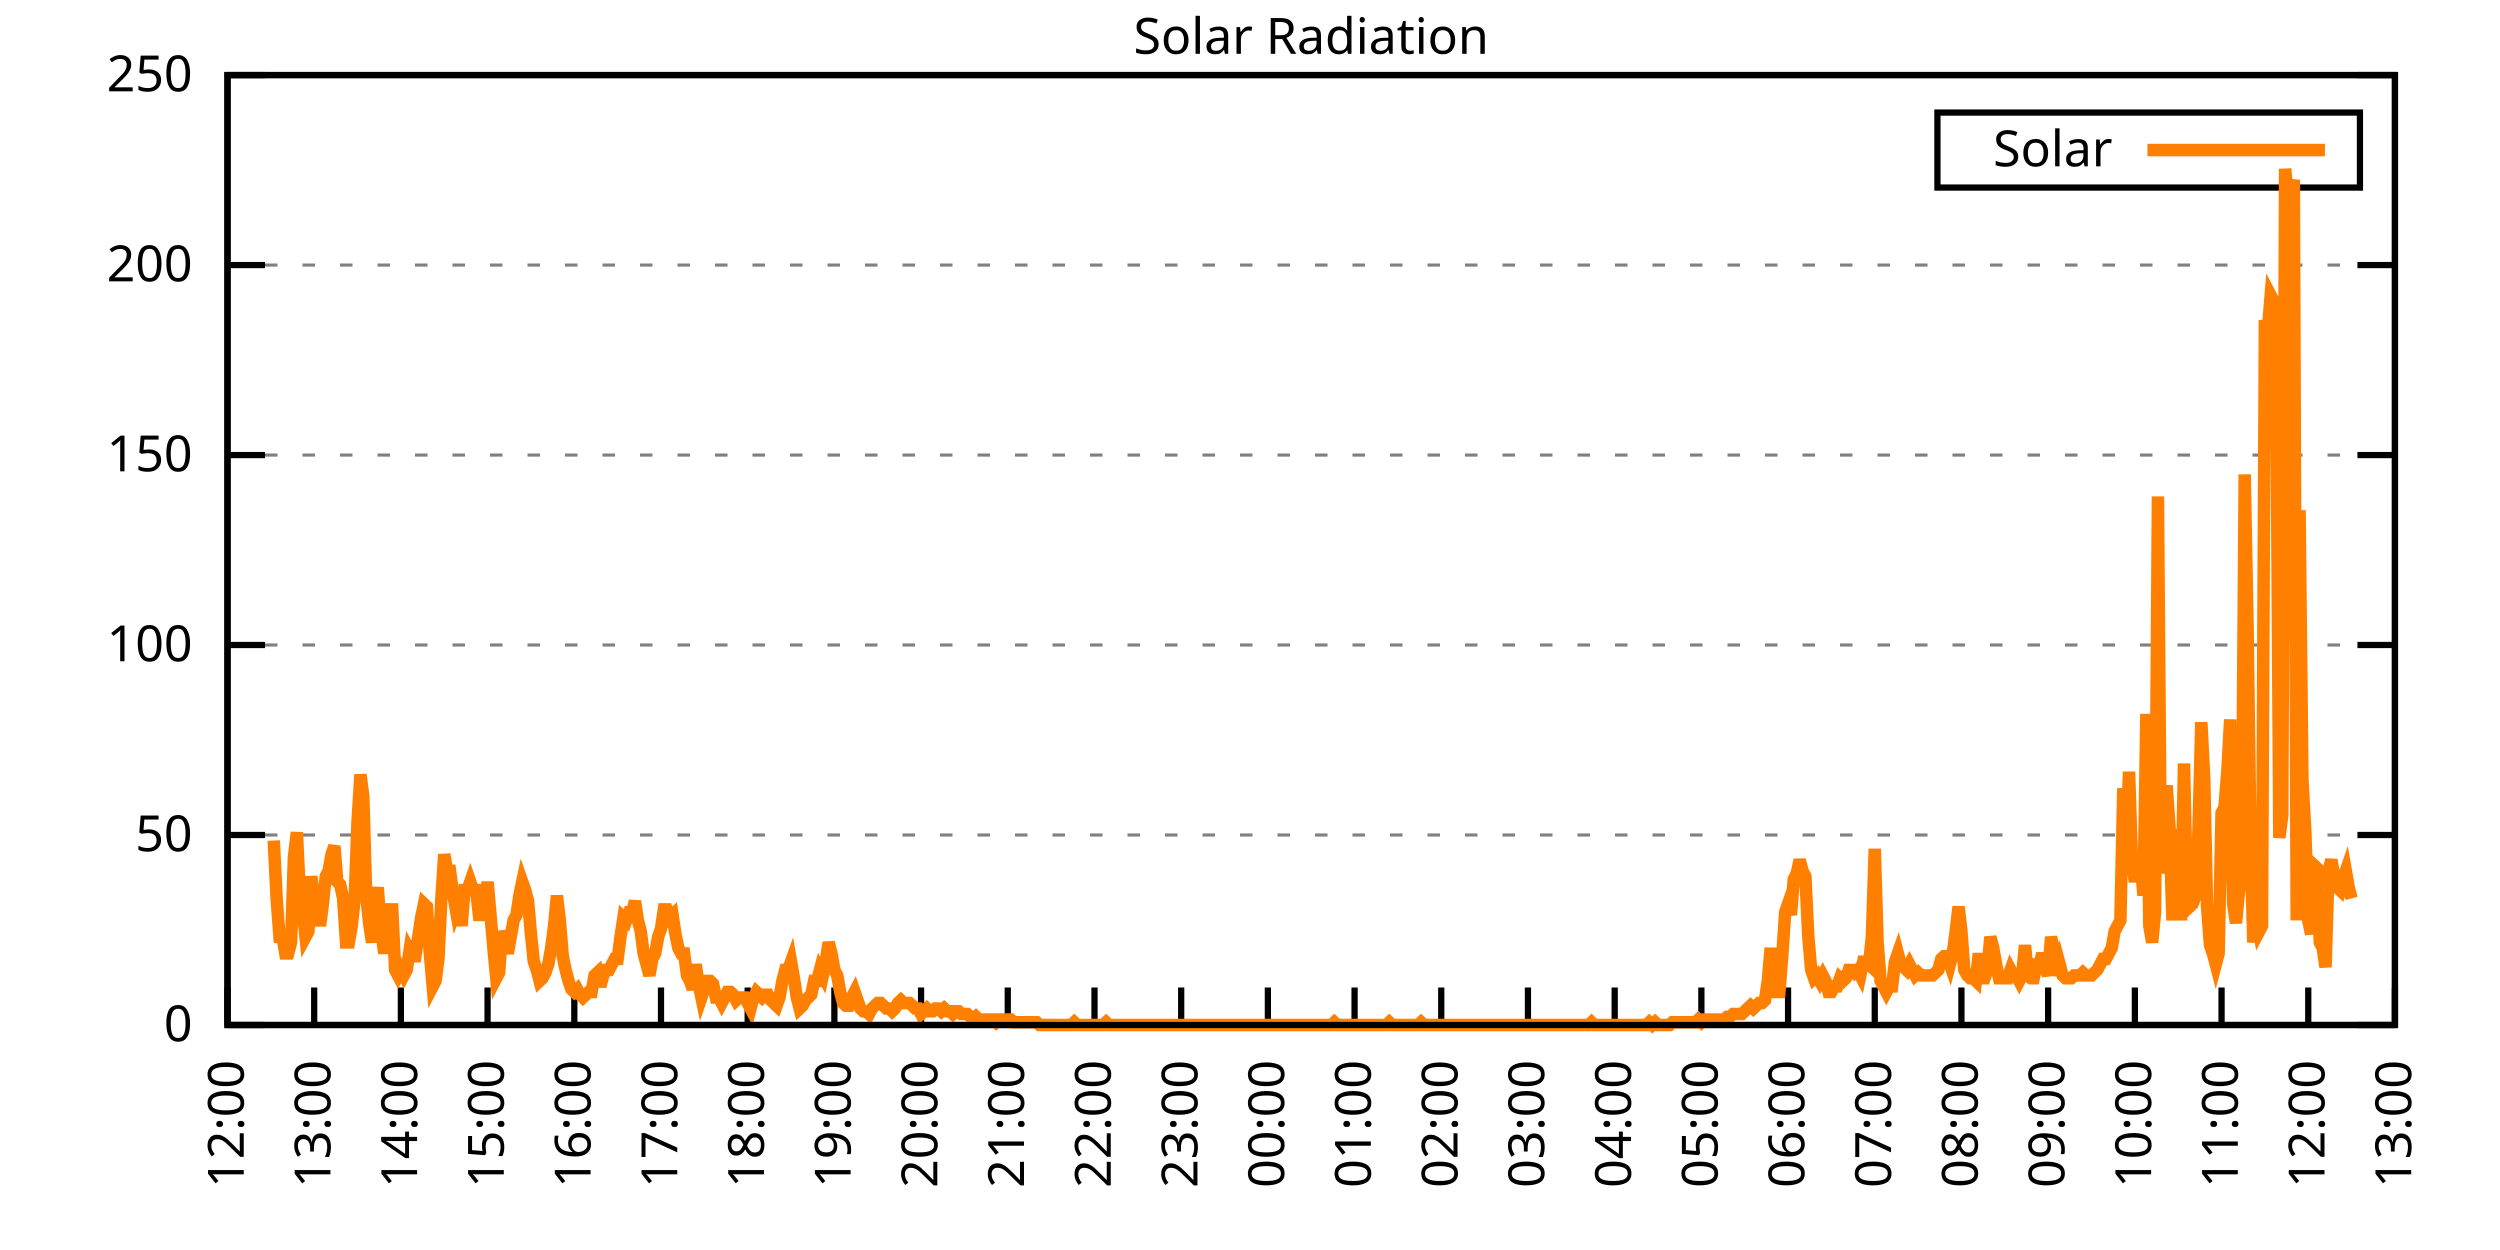
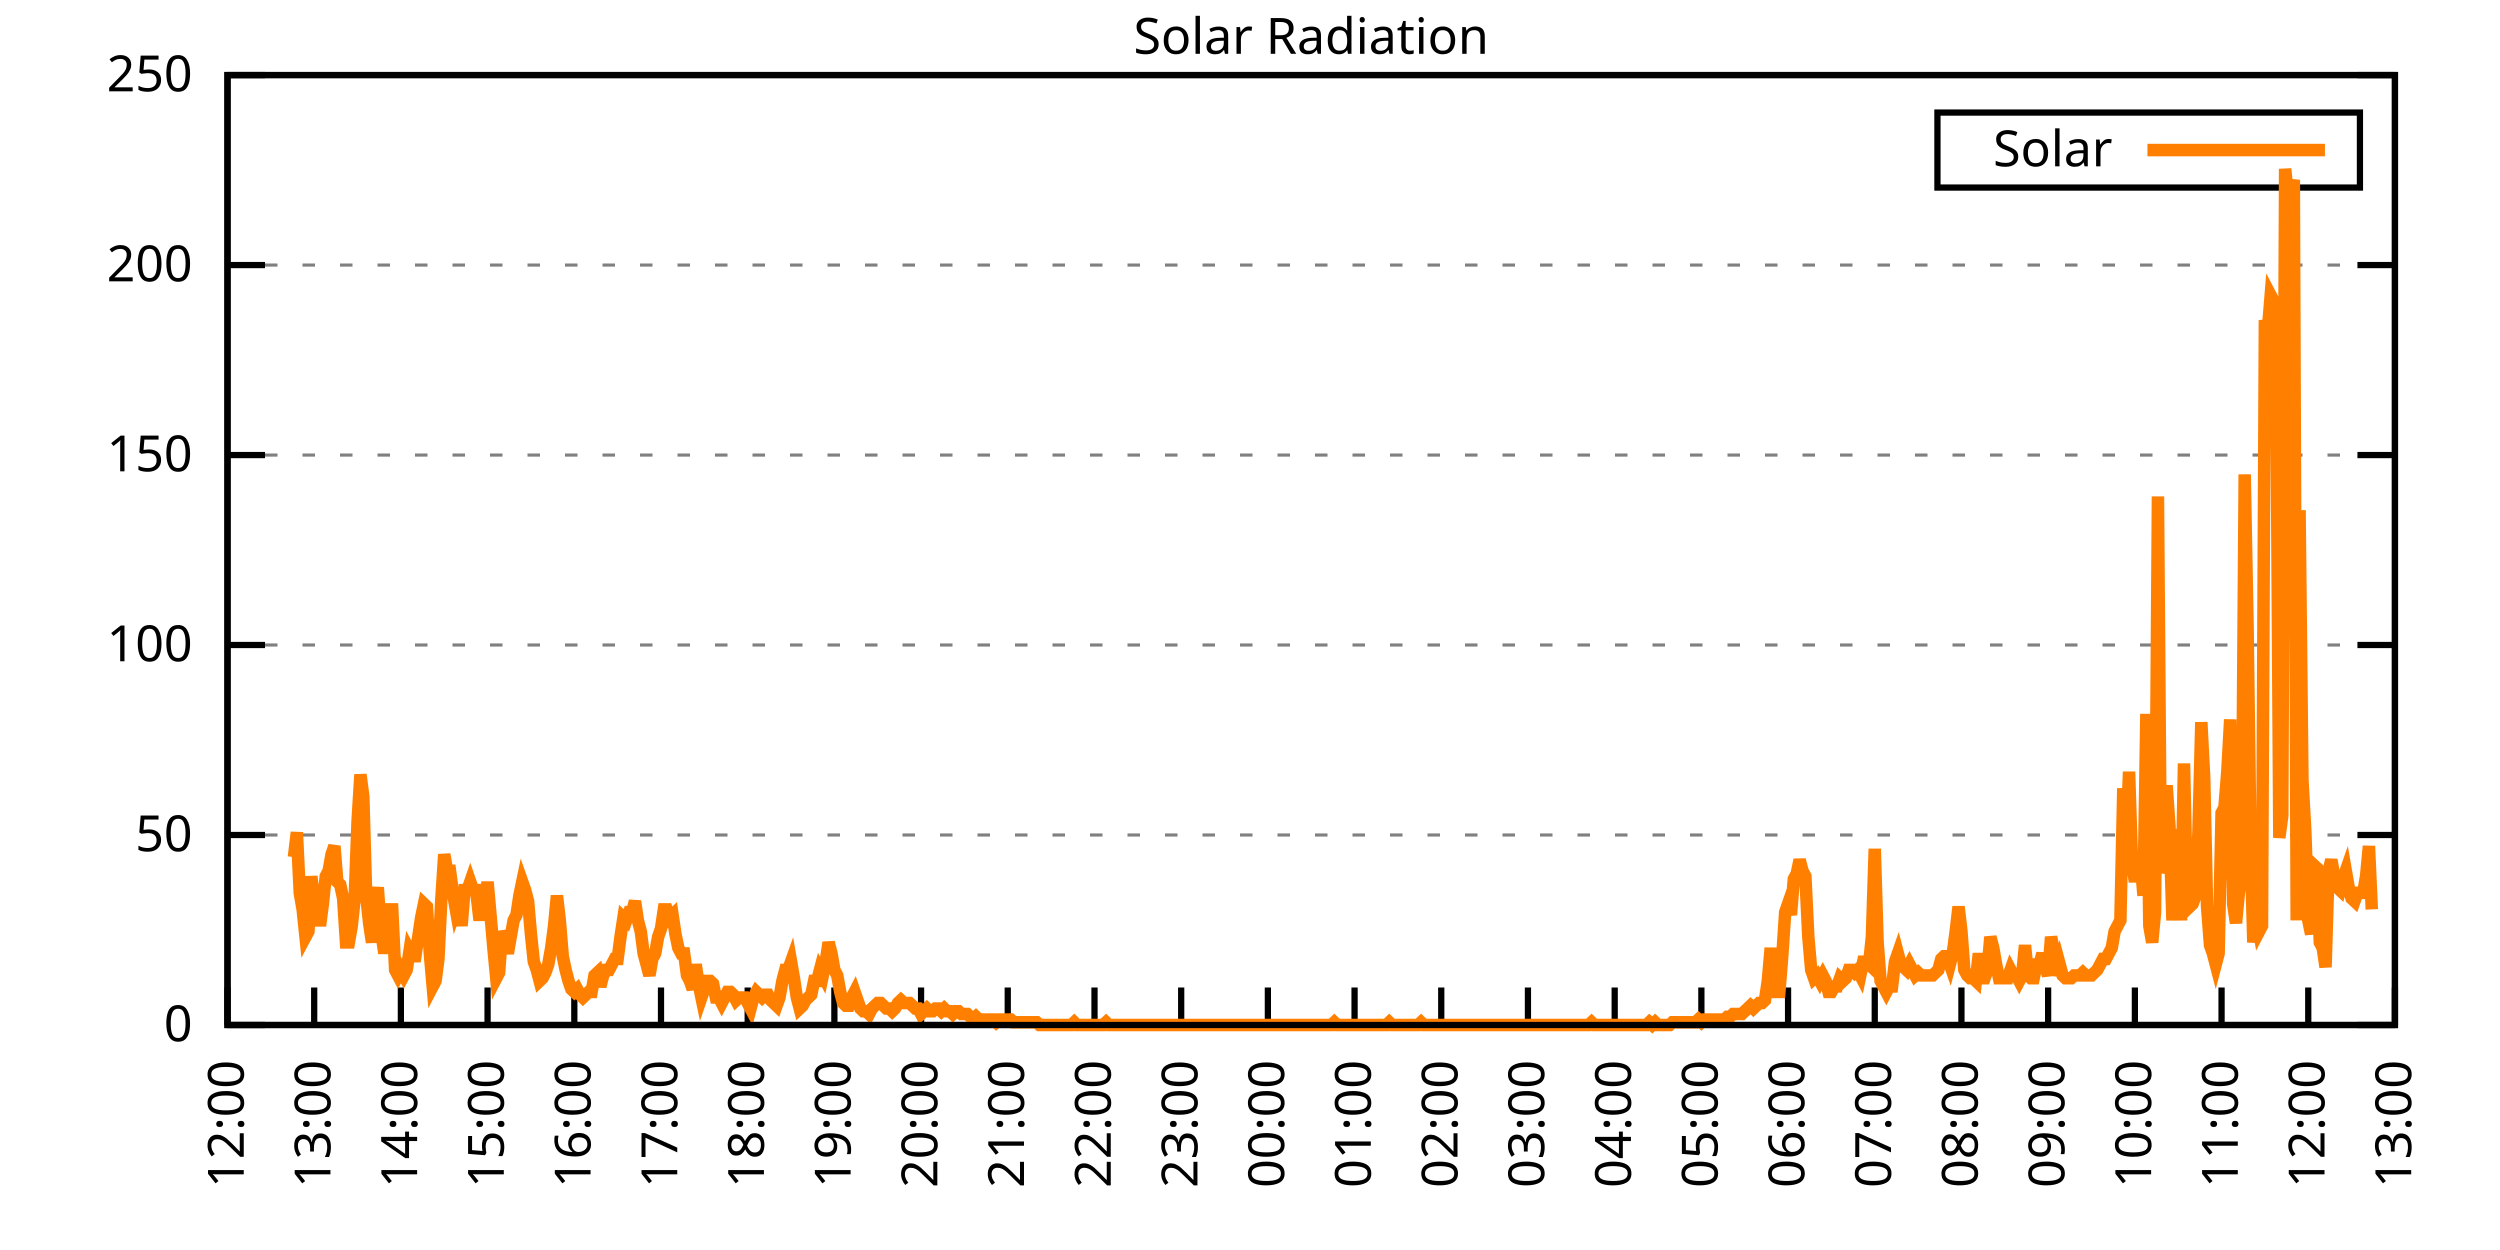
<svg xmlns="http://www.w3.org/2000/svg" xmlns:xlink="http://www.w3.org/1999/xlink" width="400" height="200" viewBox="0 0 400 200">
  <g id="gnuplot_canvas">
    <rect x="0" y="0" width="400" height="200" fill="none" />
    <defs>
      <circle id="gpDot" r="0.5" stroke-width="0.5" stroke="currentColor" />
      <path id="gpPt0" stroke-width="0.333" stroke="currentColor" d="M-1,0 h2 M0,-1 v2" />
      <path id="gpPt1" stroke-width="0.333" stroke="currentColor" d="M-1,-1 L1,1 M1,-1 L-1,1" />
      <path id="gpPt2" stroke-width="0.333" stroke="currentColor" d="M-1,0 L1,0 M0,-1 L0,1 M-1,-1 L1,1 M-1,1 L1,-1" />
      <rect id="gpPt3" stroke-width="0.333" stroke="currentColor" x="-1" y="-1" width="2" height="2" />
      <rect id="gpPt4" stroke-width="0.333" stroke="currentColor" fill="currentColor" x="-1" y="-1" width="2" height="2" />
      <circle id="gpPt5" stroke-width="0.333" stroke="currentColor" cx="0" cy="0" r="1" />
      <use xlink:href="#gpPt5" id="gpPt6" fill="currentColor" stroke="none" />
      <path id="gpPt7" stroke-width="0.333" stroke="currentColor" d="M0,-1.33 L-1.33,0.67 L1.33,0.67 z" />
      <use xlink:href="#gpPt7" id="gpPt8" fill="currentColor" stroke="none" />
      <use xlink:href="#gpPt7" id="gpPt9" stroke="currentColor" transform="rotate(180)" />
      <use xlink:href="#gpPt9" id="gpPt10" fill="currentColor" stroke="none" />
      <use xlink:href="#gpPt3" id="gpPt11" stroke="currentColor" transform="rotate(45)" />
      <use xlink:href="#gpPt11" id="gpPt12" fill="currentColor" stroke="none" />
      <path id="gpPt13" stroke-width="0.333" stroke="currentColor" d="M0,1.330 L1.265,0.411 L0.782,-1.067 L-0.782,-1.076 L-1.265,0.411 z" />
      <use xlink:href="#gpPt13" id="gpPt14" fill="currentColor" stroke="none" />
      <filter id="textbox" filterUnits="objectBoundingBox" x="0" y="0" height="1" width="1">
        <feFlood flood-color="white" flood-opacity="1" result="bgnd" />
        <feComposite in="SourceGraphic" in2="bgnd" operator="atop" />
      </filter>
      <filter id="greybox" filterUnits="objectBoundingBox" x="0" y="0" height="1" width="1">
        <feFlood flood-color="lightgrey" flood-opacity="1" result="grey" />
        <feComposite in="SourceGraphic" in2="grey" operator="atop" />
      </filter>
    </defs>
    <g fill="none" color="white" stroke="currentColor" stroke-width="1.00" stroke-linecap="butt" stroke-linejoin="miter">
</g>
    <g fill="none" color="black" stroke="currentColor" stroke-width="1.00" stroke-linecap="butt" stroke-linejoin="miter">
      <g stroke="none" shape-rendering="crispEdges">
        <polygon fill="rgb(255, 255, 255)" points="36.40,164.00 383.18,164.00 383.18,12.02 36.40,12.02 " />
      </g>
    </g>
    <g fill="none" color="black" stroke="currentColor" stroke-width="1.00" stroke-linecap="butt" stroke-linejoin="miter">
</g>
    <g fill="none" color="black" stroke="black" stroke-width="0.50" stroke-linecap="butt" stroke-linejoin="miter">
</g>
    <g fill="none" color="gray" stroke="currentColor" stroke-width="0.50" stroke-linecap="butt" stroke-linejoin="miter">
      <path stroke="gray" stroke-dasharray="2,4" class="gridline" d="M36.40,164.00 L383.19,164.00  " />
    </g>
    <g fill="none" color="gray" stroke="gray" stroke-width="1.00" stroke-linecap="butt" stroke-linejoin="miter">
</g>
    <g fill="none" color="black" stroke="currentColor" stroke-width="1.00" stroke-linecap="butt" stroke-linejoin="miter">
      <path stroke="black" d="M36.40,164.00 L42.40,164.00 M383.19,164.00 L377.19,164.00  " />
      <g transform="translate(30.80,166.60)" stroke="none" fill="black" font-family="Sans" font-size="8.00" text-anchor="end">
        <text>
          <tspan font-family="Sans"> 0</tspan>
        </text>
      </g>
    </g>
    <g fill="none" color="black" stroke="currentColor" stroke-width="1.00" stroke-linecap="butt" stroke-linejoin="miter">
</g>
    <g fill="none" color="black" stroke="black" stroke-width="0.50" stroke-linecap="butt" stroke-linejoin="miter">
</g>
    <g fill="none" color="gray" stroke="currentColor" stroke-width="0.50" stroke-linecap="butt" stroke-linejoin="miter">
      <path stroke="gray" stroke-dasharray="2,4" class="gridline" d="M36.40,133.60 L383.19,133.60  " />
    </g>
    <g fill="none" color="gray" stroke="gray" stroke-width="1.00" stroke-linecap="butt" stroke-linejoin="miter">
</g>
    <g fill="none" color="black" stroke="currentColor" stroke-width="1.00" stroke-linecap="butt" stroke-linejoin="miter">
      <path stroke="black" d="M36.40,133.60 L42.40,133.60 M383.19,133.60 L377.19,133.60  " />
      <g transform="translate(30.80,136.20)" stroke="none" fill="black" font-family="Sans" font-size="8.00" text-anchor="end">
        <text>
          <tspan font-family="Sans"> 50</tspan>
        </text>
      </g>
    </g>
    <g fill="none" color="black" stroke="currentColor" stroke-width="1.00" stroke-linecap="butt" stroke-linejoin="miter">
</g>
    <g fill="none" color="black" stroke="black" stroke-width="0.50" stroke-linecap="butt" stroke-linejoin="miter">
</g>
    <g fill="none" color="gray" stroke="currentColor" stroke-width="0.50" stroke-linecap="butt" stroke-linejoin="miter">
      <path stroke="gray" stroke-dasharray="2,4" class="gridline" d="M36.40,103.20 L383.19,103.20  " />
    </g>
    <g fill="none" color="gray" stroke="gray" stroke-width="1.00" stroke-linecap="butt" stroke-linejoin="miter">
</g>
    <g fill="none" color="black" stroke="currentColor" stroke-width="1.00" stroke-linecap="butt" stroke-linejoin="miter">
      <path stroke="black" d="M36.40,103.20 L42.40,103.20 M383.19,103.20 L377.19,103.20  " />
      <g transform="translate(30.80,105.80)" stroke="none" fill="black" font-family="Sans" font-size="8.00" text-anchor="end">
        <text>
          <tspan font-family="Sans"> 100</tspan>
        </text>
      </g>
    </g>
    <g fill="none" color="black" stroke="currentColor" stroke-width="1.00" stroke-linecap="butt" stroke-linejoin="miter">
</g>
    <g fill="none" color="black" stroke="black" stroke-width="0.50" stroke-linecap="butt" stroke-linejoin="miter">
</g>
    <g fill="none" color="gray" stroke="currentColor" stroke-width="0.50" stroke-linecap="butt" stroke-linejoin="miter">
      <path stroke="gray" stroke-dasharray="2,4" class="gridline" d="M36.40,72.81 L383.19,72.81  " />
    </g>
    <g fill="none" color="gray" stroke="gray" stroke-width="1.00" stroke-linecap="butt" stroke-linejoin="miter">
</g>
    <g fill="none" color="black" stroke="currentColor" stroke-width="1.00" stroke-linecap="butt" stroke-linejoin="miter">
      <path stroke="black" d="M36.40,72.81 L42.40,72.81 M383.19,72.81 L377.19,72.81  " />
      <g transform="translate(30.80,75.41)" stroke="none" fill="black" font-family="Sans" font-size="8.00" text-anchor="end">
        <text>
          <tspan font-family="Sans"> 150</tspan>
        </text>
      </g>
    </g>
    <g fill="none" color="black" stroke="currentColor" stroke-width="1.00" stroke-linecap="butt" stroke-linejoin="miter">
</g>
    <g fill="none" color="black" stroke="black" stroke-width="0.50" stroke-linecap="butt" stroke-linejoin="miter">
</g>
    <g fill="none" color="gray" stroke="currentColor" stroke-width="0.50" stroke-linecap="butt" stroke-linejoin="miter">
      <path stroke="gray" stroke-dasharray="2,4" class="gridline" d="M36.40,42.41 L383.19,42.41  " />
    </g>
    <g fill="none" color="gray" stroke="gray" stroke-width="1.00" stroke-linecap="butt" stroke-linejoin="miter">
</g>
    <g fill="none" color="black" stroke="currentColor" stroke-width="1.00" stroke-linecap="butt" stroke-linejoin="miter">
      <path stroke="black" d="M36.40,42.41 L42.40,42.41 M383.19,42.41 L377.19,42.41  " />
      <g transform="translate(30.80,45.01)" stroke="none" fill="black" font-family="Sans" font-size="8.00" text-anchor="end">
        <text>
          <tspan font-family="Sans"> 200</tspan>
        </text>
      </g>
    </g>
    <g fill="none" color="black" stroke="currentColor" stroke-width="1.00" stroke-linecap="butt" stroke-linejoin="miter">
</g>
    <g fill="none" color="black" stroke="black" stroke-width="0.50" stroke-linecap="butt" stroke-linejoin="miter">
</g>
    <g fill="none" color="gray" stroke="currentColor" stroke-width="0.50" stroke-linecap="butt" stroke-linejoin="miter">
      <path stroke="gray" stroke-dasharray="2,4" class="gridline" d="M36.40,12.01 L383.19,12.01  " />
    </g>
    <g fill="none" color="gray" stroke="gray" stroke-width="1.00" stroke-linecap="butt" stroke-linejoin="miter">
</g>
    <g fill="none" color="black" stroke="currentColor" stroke-width="1.00" stroke-linecap="butt" stroke-linejoin="miter">
      <path stroke="black" d="M36.40,12.01 L42.40,12.01 M383.19,12.01 L377.19,12.01  " />
      <g transform="translate(30.80,14.61)" stroke="none" fill="black" font-family="Sans" font-size="8.00" text-anchor="end">
        <text>
          <tspan font-family="Sans"> 250</tspan>
        </text>
      </g>
    </g>
    <g fill="none" color="black" stroke="currentColor" stroke-width="1.00" stroke-linecap="butt" stroke-linejoin="miter">
      <path stroke="black" d="M36.40,164.00 L36.40,158.00  " />
      <g transform="translate(39.00,169.60) rotate(270.00)" stroke="none" fill="black" font-family="Sans" font-size="8.00" text-anchor="end">
        <text>
          <tspan font-family="Sans">12:00</tspan>
        </text>
      </g>
    </g>
    <g fill="none" color="black" stroke="currentColor" stroke-width="1.00" stroke-linecap="butt" stroke-linejoin="miter">
      <path stroke="black" d="M50.27,164.00 L50.27,158.00  " />
      <g transform="translate(52.87,169.60) rotate(270.00)" stroke="none" fill="black" font-family="Sans" font-size="8.00" text-anchor="end">
        <text>
          <tspan font-family="Sans">13:00</tspan>
        </text>
      </g>
    </g>
    <g fill="none" color="black" stroke="currentColor" stroke-width="1.00" stroke-linecap="butt" stroke-linejoin="miter">
      <path stroke="black" d="M64.14,164.00 L64.14,158.00  " />
      <g transform="translate(66.74,169.60) rotate(270.00)" stroke="none" fill="black" font-family="Sans" font-size="8.00" text-anchor="end">
        <text>
          <tspan font-family="Sans">14:00</tspan>
        </text>
      </g>
    </g>
    <g fill="none" color="black" stroke="currentColor" stroke-width="1.00" stroke-linecap="butt" stroke-linejoin="miter">
      <path stroke="black" d="M78.01,164.00 L78.01,158.00  " />
      <g transform="translate(80.61,169.60) rotate(270.00)" stroke="none" fill="black" font-family="Sans" font-size="8.00" text-anchor="end">
        <text>
          <tspan font-family="Sans">15:00</tspan>
        </text>
      </g>
    </g>
    <g fill="none" color="black" stroke="currentColor" stroke-width="1.00" stroke-linecap="butt" stroke-linejoin="miter">
      <path stroke="black" d="M91.89,164.00 L91.89,158.00  " />
      <g transform="translate(94.49,169.60) rotate(270.00)" stroke="none" fill="black" font-family="Sans" font-size="8.00" text-anchor="end">
        <text>
          <tspan font-family="Sans">16:00</tspan>
        </text>
      </g>
    </g>
    <g fill="none" color="black" stroke="currentColor" stroke-width="1.00" stroke-linecap="butt" stroke-linejoin="miter">
      <path stroke="black" d="M105.76,164.00 L105.76,158.00  " />
      <g transform="translate(108.36,169.60) rotate(270.00)" stroke="none" fill="black" font-family="Sans" font-size="8.00" text-anchor="end">
        <text>
          <tspan font-family="Sans">17:00</tspan>
        </text>
      </g>
    </g>
    <g fill="none" color="black" stroke="currentColor" stroke-width="1.00" stroke-linecap="butt" stroke-linejoin="miter">
      <path stroke="black" d="M119.63,164.00 L119.63,158.00  " />
      <g transform="translate(122.23,169.60) rotate(270.00)" stroke="none" fill="black" font-family="Sans" font-size="8.00" text-anchor="end">
        <text>
          <tspan font-family="Sans">18:00</tspan>
        </text>
      </g>
    </g>
    <g fill="none" color="black" stroke="currentColor" stroke-width="1.00" stroke-linecap="butt" stroke-linejoin="miter">
      <path stroke="black" d="M133.50,164.00 L133.50,158.00  " />
      <g transform="translate(136.10,169.60) rotate(270.00)" stroke="none" fill="black" font-family="Sans" font-size="8.00" text-anchor="end">
        <text>
          <tspan font-family="Sans">19:00</tspan>
        </text>
      </g>
    </g>
    <g fill="none" color="black" stroke="currentColor" stroke-width="1.00" stroke-linecap="butt" stroke-linejoin="miter">
      <path stroke="black" d="M147.37,164.00 L147.37,158.00  " />
      <g transform="translate(149.97,169.60) rotate(270.00)" stroke="none" fill="black" font-family="Sans" font-size="8.00" text-anchor="end">
        <text>
          <tspan font-family="Sans">20:00</tspan>
        </text>
      </g>
    </g>
    <g fill="none" color="black" stroke="currentColor" stroke-width="1.00" stroke-linecap="butt" stroke-linejoin="miter">
      <path stroke="black" d="M161.24,164.00 L161.24,158.00  " />
      <g transform="translate(163.84,169.60) rotate(270.00)" stroke="none" fill="black" font-family="Sans" font-size="8.00" text-anchor="end">
        <text>
          <tspan font-family="Sans">21:00</tspan>
        </text>
      </g>
    </g>
    <g fill="none" color="black" stroke="currentColor" stroke-width="1.00" stroke-linecap="butt" stroke-linejoin="miter">
      <path stroke="black" d="M175.12,164.00 L175.12,158.00  " />
      <g transform="translate(177.72,169.60) rotate(270.00)" stroke="none" fill="black" font-family="Sans" font-size="8.00" text-anchor="end">
        <text>
          <tspan font-family="Sans">22:00</tspan>
        </text>
      </g>
    </g>
    <g fill="none" color="black" stroke="currentColor" stroke-width="1.00" stroke-linecap="butt" stroke-linejoin="miter">
      <path stroke="black" d="M188.99,164.00 L188.99,158.00  " />
      <g transform="translate(191.59,169.60) rotate(270.00)" stroke="none" fill="black" font-family="Sans" font-size="8.00" text-anchor="end">
        <text>
          <tspan font-family="Sans">23:00</tspan>
        </text>
      </g>
    </g>
    <g fill="none" color="black" stroke="currentColor" stroke-width="1.00" stroke-linecap="butt" stroke-linejoin="miter">
      <path stroke="black" d="M202.86,164.00 L202.86,158.00  " />
      <g transform="translate(205.46,169.60) rotate(270.00)" stroke="none" fill="black" font-family="Sans" font-size="8.00" text-anchor="end">
        <text>
          <tspan font-family="Sans">00:00</tspan>
        </text>
      </g>
    </g>
    <g fill="none" color="black" stroke="currentColor" stroke-width="1.00" stroke-linecap="butt" stroke-linejoin="miter">
      <path stroke="black" d="M216.73,164.00 L216.73,158.00  " />
      <g transform="translate(219.33,169.60) rotate(270.00)" stroke="none" fill="black" font-family="Sans" font-size="8.00" text-anchor="end">
        <text>
          <tspan font-family="Sans">01:00</tspan>
        </text>
      </g>
    </g>
    <g fill="none" color="black" stroke="currentColor" stroke-width="1.00" stroke-linecap="butt" stroke-linejoin="miter">
      <path stroke="black" d="M230.60,164.00 L230.60,158.00  " />
      <g transform="translate(233.20,169.60) rotate(270.00)" stroke="none" fill="black" font-family="Sans" font-size="8.00" text-anchor="end">
        <text>
          <tspan font-family="Sans">02:00</tspan>
        </text>
      </g>
    </g>
    <g fill="none" color="black" stroke="currentColor" stroke-width="1.00" stroke-linecap="butt" stroke-linejoin="miter">
      <path stroke="black" d="M244.47,164.00 L244.47,158.00  " />
      <g transform="translate(247.07,169.60) rotate(270.00)" stroke="none" fill="black" font-family="Sans" font-size="8.00" text-anchor="end">
        <text>
          <tspan font-family="Sans">03:00</tspan>
        </text>
      </g>
    </g>
    <g fill="none" color="black" stroke="currentColor" stroke-width="1.00" stroke-linecap="butt" stroke-linejoin="miter">
      <path stroke="black" d="M258.35,164.00 L258.35,158.00  " />
      <g transform="translate(260.95,169.60) rotate(270.00)" stroke="none" fill="black" font-family="Sans" font-size="8.00" text-anchor="end">
        <text>
          <tspan font-family="Sans">04:00</tspan>
        </text>
      </g>
    </g>
    <g fill="none" color="black" stroke="currentColor" stroke-width="1.00" stroke-linecap="butt" stroke-linejoin="miter">
      <path stroke="black" d="M272.22,164.00 L272.22,158.00  " />
      <g transform="translate(274.82,169.60) rotate(270.00)" stroke="none" fill="black" font-family="Sans" font-size="8.00" text-anchor="end">
        <text>
          <tspan font-family="Sans">05:00</tspan>
        </text>
      </g>
    </g>
    <g fill="none" color="black" stroke="currentColor" stroke-width="1.00" stroke-linecap="butt" stroke-linejoin="miter">
      <path stroke="black" d="M286.09,164.00 L286.09,158.00  " />
      <g transform="translate(288.69,169.60) rotate(270.00)" stroke="none" fill="black" font-family="Sans" font-size="8.00" text-anchor="end">
        <text>
          <tspan font-family="Sans">06:00</tspan>
        </text>
      </g>
    </g>
    <g fill="none" color="black" stroke="currentColor" stroke-width="1.00" stroke-linecap="butt" stroke-linejoin="miter">
      <path stroke="black" d="M299.96,164.00 L299.96,158.00  " />
      <g transform="translate(302.56,169.60) rotate(270.00)" stroke="none" fill="black" font-family="Sans" font-size="8.00" text-anchor="end">
        <text>
          <tspan font-family="Sans">07:00</tspan>
        </text>
      </g>
    </g>
    <g fill="none" color="black" stroke="currentColor" stroke-width="1.00" stroke-linecap="butt" stroke-linejoin="miter">
      <path stroke="black" d="M313.83,164.00 L313.83,158.00  " />
      <g transform="translate(316.43,169.60) rotate(270.00)" stroke="none" fill="black" font-family="Sans" font-size="8.00" text-anchor="end">
        <text>
          <tspan font-family="Sans">08:00</tspan>
        </text>
      </g>
    </g>
    <g fill="none" color="black" stroke="currentColor" stroke-width="1.00" stroke-linecap="butt" stroke-linejoin="miter">
      <path stroke="black" d="M327.70,164.00 L327.70,158.00  " />
      <g transform="translate(330.30,169.60) rotate(270.00)" stroke="none" fill="black" font-family="Sans" font-size="8.00" text-anchor="end">
        <text>
          <tspan font-family="Sans">09:00</tspan>
        </text>
      </g>
    </g>
    <g fill="none" color="black" stroke="currentColor" stroke-width="1.00" stroke-linecap="butt" stroke-linejoin="miter">
      <path stroke="black" d="M341.58,164.00 L341.58,158.00  " />
      <g transform="translate(344.18,169.60) rotate(270.00)" stroke="none" fill="black" font-family="Sans" font-size="8.00" text-anchor="end">
        <text>
          <tspan font-family="Sans">10:00</tspan>
        </text>
      </g>
    </g>
    <g fill="none" color="black" stroke="currentColor" stroke-width="1.00" stroke-linecap="butt" stroke-linejoin="miter">
      <path stroke="black" d="M355.45,164.00 L355.45,158.00  " />
      <g transform="translate(358.05,169.60) rotate(270.00)" stroke="none" fill="black" font-family="Sans" font-size="8.00" text-anchor="end">
        <text>
          <tspan font-family="Sans">11:00</tspan>
        </text>
      </g>
    </g>
    <g fill="none" color="black" stroke="currentColor" stroke-width="1.00" stroke-linecap="butt" stroke-linejoin="miter">
      <path stroke="black" d="M369.32,164.00 L369.32,158.00  " />
      <g transform="translate(371.92,169.60) rotate(270.00)" stroke="none" fill="black" font-family="Sans" font-size="8.00" text-anchor="end">
        <text>
          <tspan font-family="Sans">12:00</tspan>
        </text>
      </g>
    </g>
    <g fill="none" color="black" stroke="currentColor" stroke-width="1.00" stroke-linecap="butt" stroke-linejoin="miter">
      <path stroke="black" d="M383.19,164.00 L383.19,158.00  " />
      <g transform="translate(385.79,169.60) rotate(270.00)" stroke="none" fill="black" font-family="Sans" font-size="8.00" text-anchor="end">
        <text>
          <tspan font-family="Sans">13:00</tspan>
        </text>
      </g>
    </g>
    <g fill="none" color="black" stroke="currentColor" stroke-width="1.00" stroke-linecap="butt" stroke-linejoin="miter">
</g>
    <g fill="none" color="black" stroke="currentColor" stroke-width="1.00" stroke-linecap="butt" stroke-linejoin="miter">
      <path stroke="black" d="M36.40,12.01 L36.40,164.00 L383.19,164.00 L383.19,12.01 L36.40,12.01 Z  " />
    </g>
    <g fill="none" color="black" stroke="currentColor" stroke-width="1.00" stroke-linecap="butt" stroke-linejoin="miter">
</g>
    <g fill="none" color="black" stroke="currentColor" stroke-width="1.00" stroke-linecap="butt" stroke-linejoin="miter">
      <path stroke="black" d="M309.99,30.01 L309.99,18.01 L377.59,18.01 L377.59,30.01 L309.99,30.01 Z  " />
    </g>
    <g id="Solar_Radiation_plot_1">
      <g fill="none" color="white" stroke="black" stroke-width="2.00" stroke-linecap="butt" stroke-linejoin="miter">
</g>
      <g fill="none" color="black" stroke="currentColor" stroke-width="2.00" stroke-linecap="butt" stroke-linejoin="miter">
        <g transform="translate(337.99,26.61)" stroke="none" fill="black" font-family="Sans" font-size="8.00" text-anchor="end">
          <text>
            <tspan font-family="Sans">Solar</tspan>
          </text>
        </g>
      </g>
      <g fill="none" color="black" stroke="currentColor" stroke-width="2.00" stroke-linecap="butt" stroke-linejoin="miter">
-         <path stroke="rgb(255, 127,   0)" d="M343.59,24.01 L371.99,24.01 M43.80,134.49 L44.26,143.74 L44.72,149.90 L45.19,149.90 L45.65,152.55 L46.11,152.55   L46.57,150.79 L47.03,137.13 L47.50,133.17 L47.96,142.86 L48.42,145.50 L48.88,149.90 L49.35,149.02 L49.81,140.21   L50.27,144.18 L50.73,144.62 L51.20,148.14 L51.66,144.62 L52.12,140.21 L52.58,139.33 L53.05,136.69 L53.51,135.37   L53.97,141.09 L54.43,141.54 L54.90,143.74 L55.36,150.79 L55.82,150.79 L56.28,148.14 L56.75,143.74 L57.21,131.40   L57.67,123.92 L58.13,127.44 L58.59,143.30 L59.06,147.70 L59.52,150.79 L59.98,145.06 L60.44,141.98 L60.91,148.58   L61.37,151.67 L61.83,151.67 L62.29,145.50 L62.76,145.50 L63.22,155.19 L63.68,156.07 L64.14,155.19 L64.61,156.07   L65.07,155.19 L65.53,152.11 L65.99,152.99 L66.46,152.99 L66.92,149.90 L67.38,146.82 L67.84,144.62 L68.30,145.06   L68.77,152.55 L69.23,157.83 L69.69,156.95 L70.15,153.43 L70.62,143.74 L71.08,136.69 L71.54,139.33 L72.00,139.33   L72.47,142.86 L72.93,145.50 L73.39,144.18 L73.85,148.14 L74.32,142.42 L74.78,142.42 L75.24,141.09 L75.70,142.42   L76.17,142.42 L76.63,146.38 L77.09,146.38 L77.55,146.38 L78.01,141.09 L78.48,146.38 L78.94,151.67 L79.40,156.51   L79.86,155.63 L80.33,149.02 L80.79,150.34 L81.25,152.55 L81.71,149.90 L82.18,147.26 L82.64,146.38 L83.10,143.30   L83.56,141.09 L84.03,142.42 L84.49,144.18 L84.95,149.46 L85.41,153.87 L85.88,155.19 L86.34,156.95 L86.80,156.51   L87.26,155.63 L87.72,154.31 L88.19,151.67 L88.65,148.14 L89.11,143.30 L89.57,147.26 L90.04,152.99 L90.50,155.19   L90.96,156.95 L91.42,158.27 L91.89,158.71 L92.35,158.27 L92.81,159.15 L93.27,159.60 L93.74,159.15 L94.20,158.71   L94.66,158.71 L95.12,156.07 L95.59,155.63 L96.05,157.83 L96.51,156.07 L96.97,155.19 L97.44,155.19 L97.90,154.31   L98.36,153.43 L98.82,153.43 L99.28,149.90 L99.75,146.82 L100.21,147.26 L100.67,145.94 L101.13,145.94 L101.60,144.18   L102.06,147.26 L102.52,149.02 L102.98,152.55 L103.45,154.31 L103.91,156.07 L104.37,153.43 L104.83,152.55 L105.30,149.90   L105.76,148.58 L106.22,145.50 L106.68,145.50 L107.15,146.82 L107.61,146.38 L108.07,149.46 L108.53,151.67 L108.99,152.55   L109.46,152.55 L109.92,156.07 L110.38,156.95 L110.84,158.27 L111.31,154.31 L111.77,157.39 L112.23,159.60 L112.69,158.27   L113.16,156.95 L113.62,156.95 L114.08,157.39 L114.54,159.60 L115.01,159.60 L115.47,160.48 L115.93,159.60 L116.39,158.71   L116.86,158.71 L117.32,159.15 L117.78,160.04 L118.24,159.60 L118.70,159.60 L119.17,159.60 L119.63,160.48 L120.09,161.36   L120.55,159.60 L121.02,158.71 L121.48,159.15 L121.94,159.60 L122.40,159.15 L122.87,159.15 L123.33,160.04 L123.79,160.48   L124.25,160.92 L124.72,159.60 L125.18,156.95 L125.64,155.19 L126.10,155.19 L126.57,153.87 L127.03,156.51 L127.49,159.60   L127.95,161.36 L128.41,160.92 L128.88,160.04 L129.34,159.60 L129.80,159.15 L130.26,156.95 L130.73,156.95 L131.19,155.19   L131.65,156.07 L132.11,153.87 L132.58,150.79 L133.04,152.55 L133.50,155.19 L133.96,156.07 L134.43,158.71 L134.89,160.48   L135.35,160.92 L135.81,160.92 L136.28,159.60 L136.74,158.71 L137.20,160.04 L137.66,161.36 L138.13,161.80 L138.59,161.80   L139.05,162.24 L139.51,161.36 L139.97,160.92 L140.44,160.48 L140.90,160.48 L141.36,160.92 L141.82,161.36 L142.29,161.36   L142.75,161.80 L143.21,161.36 L143.67,160.48 L144.14,160.04 L144.60,160.48 L145.06,160.48 L145.52,160.48 L145.99,160.92   L146.45,161.36 L146.91,161.36 L147.37,162.24 L147.84,161.80 L148.30,161.36 L148.76,161.80 L149.22,161.80 L149.68,161.36   L150.15,161.36 L150.61,161.80 L151.07,161.36 L151.53,161.80 L152.00,161.80 L152.46,162.24 L152.92,161.80 L153.38,161.80   L153.85,162.24 L154.31,162.24 L154.77,162.24 L155.23,162.68 L155.70,163.12 L156.16,162.68 L156.62,163.12 L157.08,163.12   L157.55,163.12 L158.01,163.12 L158.47,163.12 L158.93,163.12 L159.39,163.56 L159.86,163.12 L160.32,163.12 L160.78,163.12   L161.24,163.12 L161.71,163.12 L162.17,163.56 L162.63,163.56 L163.09,163.56 L163.56,163.56 L164.02,163.56 L164.48,163.56   L164.94,163.56 L165.41,163.56 L165.87,163.56 L166.33,164.00 L166.79,164.00 L167.26,164.00 L167.72,164.00 L168.18,164.00   L168.64,164.00 L169.10,164.00 L169.57,164.00 L170.03,164.00 L170.49,164.00 L170.95,164.00 L171.42,164.00 L171.88,163.56   L172.34,164.00 L172.80,164.00 L173.27,164.00 L173.73,164.00 L174.19,164.00 L174.65,164.00 L175.12,164.00 L175.58,164.00   L176.04,164.00 L176.50,164.00 L176.97,163.56 L177.43,164.00 L177.89,164.00 L178.35,164.00 L178.82,164.00 L179.28,164.00   L179.74,164.00 L180.20,164.00 L180.66,164.00 L181.13,164.00 L181.59,164.00 L182.05,164.00 L182.51,164.00 L182.98,164.00   L183.44,164.00 L183.90,164.00 L184.36,164.00 L184.83,164.00 L185.29,164.00 L185.75,164.00 L186.21,164.00 L186.68,164.00   L187.14,164.00 L187.60,164.00 L188.06,164.00 L188.53,164.00 L188.99,164.00 L189.45,164.00 L189.91,164.00 L190.37,164.00   L190.84,164.00 L191.30,164.00 L191.76,164.00 L192.22,164.00 L192.69,164.00 L193.15,164.00 L193.61,164.00 L194.07,164.00   L194.54,164.00 L195.00,164.00 L195.46,164.00 L195.92,164.00 L196.39,164.00 L196.85,164.00 L197.31,164.00 L197.77,164.00   L198.24,164.00 L198.70,164.00 L199.16,164.00 L199.62,164.00 L200.08,164.00 L200.55,164.00 L201.01,164.00 L201.47,164.00   L201.93,164.00 L202.40,164.00 L202.86,164.00 L203.32,164.00 L203.78,164.00 L204.25,164.00 L204.71,164.00 L205.17,164.00   L205.63,164.00 L206.10,164.00 L206.56,164.00 L207.02,164.00 L207.48,164.00 L207.95,164.00 L208.41,164.00 L208.87,164.00   L209.33,164.00 L209.80,164.00 L210.26,164.00 L210.72,164.00 L211.18,164.00 L211.64,164.00 L212.11,164.00 L212.57,164.00   L213.03,164.00 L213.49,163.56 L213.96,164.00 L214.42,164.00 L214.88,164.00 L215.34,164.00 L215.81,164.00 L216.27,164.00   L216.73,164.00 L217.19,164.00 L217.66,164.00 L218.12,164.00 L218.58,164.00 L219.04,164.00 L219.51,164.00 L219.97,164.00   L220.43,164.00 L220.89,164.00 L221.35,164.00 L221.82,164.00 L222.28,163.56 L222.74,164.00 L223.20,164.00 L223.67,164.00   L224.13,164.00 L224.59,164.00 L225.05,164.00 L225.52,164.00 L225.98,164.00 L226.44,164.00 L226.90,164.00 L227.37,163.56   L227.83,164.00 L228.29,164.00 L228.75,164.00 L229.22,164.00 L229.68,164.00 L230.14,164.00 L230.60,164.00 L231.06,164.00   L231.53,164.00 L231.99,164.00 L232.45,164.00 L232.91,164.00 L233.38,164.00 L233.84,164.00 L234.30,164.00 L234.76,164.00   L235.23,164.00 L235.69,164.00 L236.15,164.00 L236.61,164.00 L237.08,164.00 L237.54,164.00 L238.00,164.00 L238.46,164.00   L238.93,164.00 L239.39,164.00 L239.85,164.00 L240.31,164.00 L240.77,164.00 L241.24,164.00 L241.70,164.00 L242.16,164.00   L242.62,164.00 L243.09,164.00 L243.55,164.00 L244.01,164.00 L244.47,164.00 L244.94,164.00 L245.40,164.00 L245.86,164.00   L246.32,164.00 L246.79,164.00 L247.25,164.00 L247.71,164.00 L248.17,164.00 L248.64,164.00 L249.10,164.00 L249.56,164.00   L250.02,164.00 L250.49,164.00 L250.95,164.00 L251.41,164.00 L251.87,164.00 L252.33,164.00 L252.80,164.00 L253.26,164.00   L253.72,164.00 L254.18,164.00 L254.65,163.56 L255.11,164.00 L255.57,164.00 L256.03,164.00 L256.50,164.00 L256.96,164.00   L257.42,164.00 L257.88,164.00 L258.35,164.00 L258.81,164.00 L259.27,164.00 L259.73,164.00 L260.20,164.00 L260.66,164.00   L261.12,164.00 L261.58,164.00 L262.04,164.00 L262.51,164.00 L262.97,164.00 L263.43,164.00 L263.89,163.56 L264.36,164.00   L264.82,163.56 L265.28,164.00 L265.74,164.00 L266.21,164.00 L266.67,164.00 L267.13,164.00 L267.59,163.56 L268.06,163.56   L268.52,163.56 L268.98,163.56 L269.44,163.56 L269.91,163.56 L270.37,163.56 L270.83,163.56 L271.29,163.56 L271.75,163.12   L272.22,163.56 L272.68,163.12 L273.14,163.12 L273.60,163.12 L274.07,163.12 L274.53,163.12 L274.99,163.12 L275.45,163.12   L275.92,163.12 L276.38,162.68 L276.84,162.68 L277.30,162.24 L277.77,162.24 L278.23,162.24 L278.69,162.24 L279.15,161.80   L279.62,161.36 L280.08,160.92 L280.54,161.36 L281.00,160.92 L281.46,160.48 L281.93,160.48 L282.39,160.04 L282.85,156.95   L283.31,151.67 L283.78,158.71 L284.24,158.71 L284.70,158.71 L285.16,152.99 L285.63,145.94 L286.09,144.62 L286.55,146.38   L287.01,140.65 L287.48,139.77 L287.94,137.57 L288.40,139.33 L288.86,140.21 L289.33,149.90 L289.79,155.19 L290.25,156.51   L290.71,156.07 L291.18,156.95 L291.64,156.07 L292.10,156.95 L292.56,158.71 L293.02,158.71 L293.49,157.83 L293.95,157.83   L294.41,156.51 L294.87,156.95 L295.34,156.51 L295.80,155.19 L296.26,155.19 L296.72,155.63 L297.19,155.19 L297.65,156.07   L298.11,153.87 L298.57,153.87 L299.04,154.31 L299.50,149.90 L299.96,135.81 L300.42,150.79 L300.89,156.95 L301.35,157.83   L301.81,158.71 L302.27,157.83 L302.73,157.83 L303.20,153.87 L303.66,152.55 L304.12,154.31 L304.58,154.75 L305.05,155.19   L305.51,154.31 L305.97,155.19 L306.43,156.07 L306.90,155.63 L307.36,156.07 L307.82,156.07 L308.28,156.07 L308.75,156.07   L309.21,156.07 L309.67,155.63 L310.13,155.19 L310.60,153.43 L311.06,152.99 L311.52,152.99 L311.98,154.31 L312.44,152.55   L312.91,149.02 L313.37,145.06 L313.83,149.02 L314.29,155.19 L314.76,156.07 L315.22,156.51 L315.68,156.51 L316.14,156.95   L316.61,152.55 L317.07,156.51 L317.53,156.51 L317.99,155.19 L318.46,149.90 L318.92,151.67 L319.38,154.31 L319.84,156.51   L320.31,156.51 L320.77,156.51 L321.23,156.51 L321.69,155.19 L322.15,156.07 L322.62,156.07 L323.08,156.95 L323.54,156.07   L324.00,151.23 L324.47,156.07 L324.93,156.51 L325.39,156.51 L325.85,154.31 L326.32,154.31 L326.78,152.55 L327.24,154.75   L327.70,156.07 L328.17,149.90 L328.63,152.11 L329.09,156.07 L329.55,154.31 L330.02,156.07 L330.48,156.51 L330.94,156.51   L331.40,156.51 L331.87,156.07 L332.33,156.07 L332.79,156.07 L333.25,155.63 L333.71,156.07 L334.18,156.07 L334.64,156.07   L335.10,155.63 L335.56,155.19 L336.03,154.31 L336.49,153.43 L336.95,153.43 L337.41,152.55 L337.88,151.67 L338.34,149.02   L338.80,148.14 L339.26,147.26 L339.73,126.12 L340.19,134.93 L340.65,123.47 L341.11,137.57 L341.58,141.09 L342.04,138.01   L342.50,138.01 L342.96,143.30 L343.42,114.22 L343.89,148.14 L344.35,150.79 L344.81,145.94 L345.27,79.43 L345.74,139.77   L346.20,129.64 L346.66,125.68 L347.12,132.28 L347.59,147.26 L348.05,132.73 L348.51,135.81 L348.97,147.26 L349.44,122.15   L349.90,143.30 L350.36,145.06 L350.82,144.62 L351.29,143.30 L351.75,133.17 L352.21,115.55 L352.67,124.36 L353.13,145.06   L353.60,151.23 L354.06,152.55 L354.52,154.31 L354.98,152.55 L355.45,130.08 L355.91,129.20 L356.37,123.47 L356.83,115.11   L357.30,144.62 L357.76,147.70 L358.22,142.86 L358.68,139.77 L359.15,75.90 L359.61,100.13 L360.07,134.49 L360.53,150.79   L361.00,146.38 L361.46,149.02 L361.92,148.14 L362.38,51.23 L362.84,53.00 L363.31,47.27 L363.77,48.15 L364.23,62.69   L364.69,134.05 L365.16,130.52 L365.62,27.01 L366.08,31.41 L366.54,30.97 L367.01,28.77 L367.47,147.26 L367.93,81.63   L368.39,124.80 L368.86,133.17 L369.32,147.26 L369.78,149.46 L370.24,138.45 L370.71,138.89 L371.17,150.79 L371.63,151.67   L372.09,154.75 L372.56,139.33 L373.02,137.57 L373.48,140.21 L373.94,141.98 L374.40,142.42 L374.87,140.65 L375.33,139.33   L375.79,141.98 L376.25,143.74  " />
+         <path stroke="rgb(255, 127,   0)" d="M343.59,24.01 L371.99,24.01 M47.03,137.13 L47.50,133.17 L47.96,142.86 L48.42,145.50 L48.88,149.90 L49.35,149.02   L49.81,140.21 L50.27,144.18 L50.73,144.62 L51.20,148.14 L51.66,144.62 L52.12,140.21 L52.58,139.33 L53.05,136.69   L53.51,135.37 L53.97,141.09 L54.43,141.54 L54.90,143.74 L55.36,150.79 L55.82,150.79 L56.28,148.14 L56.75,143.74   L57.21,131.40 L57.67,123.92 L58.13,127.44 L58.59,143.30 L59.06,147.70 L59.52,150.79 L59.98,145.06 L60.44,141.98   L60.91,148.58 L61.37,151.67 L61.83,151.67 L62.29,145.50 L62.76,145.50 L63.22,155.19 L63.68,156.07 L64.14,155.19   L64.61,156.07 L65.07,155.19 L65.53,152.11 L65.99,152.99 L66.46,152.99 L66.92,149.90 L67.38,146.82 L67.84,144.62   L68.30,145.06 L68.77,152.55 L69.23,157.83 L69.69,156.95 L70.15,153.43 L70.62,143.74 L71.08,136.69 L71.54,139.33   L72.00,139.33 L72.47,142.86 L72.93,145.50 L73.39,144.18 L73.85,148.14 L74.32,142.42 L74.78,142.42 L75.24,141.09   L75.70,142.42 L76.17,142.42 L76.63,146.38 L77.09,146.38 L77.55,146.38 L78.01,141.09 L78.48,146.38 L78.94,151.67   L79.40,156.51 L79.86,155.63 L80.33,149.02 L80.79,150.34 L81.25,152.55 L81.71,149.90 L82.18,147.26 L82.64,146.38   L83.10,143.30 L83.56,141.09 L84.03,142.42 L84.49,144.18 L84.95,149.46 L85.41,153.87 L85.88,155.19 L86.34,156.95   L86.80,156.51 L87.26,155.63 L87.72,154.31 L88.19,151.67 L88.65,148.14 L89.11,143.30 L89.57,147.26 L90.04,152.99   L90.50,155.19 L90.96,156.95 L91.42,158.27 L91.89,158.71 L92.35,158.27 L92.81,159.15 L93.27,159.60 L93.74,159.15   L94.20,158.71 L94.66,158.71 L95.12,156.07 L95.59,155.63 L96.05,157.83 L96.51,156.07 L96.97,155.19 L97.44,155.19   L97.90,154.31 L98.36,153.43 L98.82,153.43 L99.28,149.90 L99.75,146.82 L100.21,147.26 L100.67,145.94 L101.13,145.94   L101.60,144.18 L102.06,147.26 L102.52,149.02 L102.98,152.55 L103.45,154.31 L103.91,156.07 L104.37,153.43 L104.83,152.55   L105.30,149.90 L105.76,148.58 L106.22,145.50 L106.68,145.50 L107.15,146.82 L107.61,146.38 L108.07,149.46 L108.53,151.67   L108.99,152.55 L109.46,152.55 L109.92,156.07 L110.38,156.95 L110.84,158.27 L111.31,154.31 L111.77,157.39 L112.23,159.60   L112.69,158.27 L113.16,156.95 L113.62,156.95 L114.08,157.39 L114.54,159.60 L115.01,159.60 L115.47,160.48 L115.93,159.60   L116.39,158.71 L116.86,158.71 L117.32,159.15 L117.78,160.04 L118.24,159.60 L118.70,159.60 L119.17,159.60 L119.63,160.48   L120.09,161.36 L120.55,159.60 L121.02,158.71 L121.48,159.15 L121.94,159.60 L122.40,159.15 L122.87,159.15 L123.33,160.04   L123.79,160.48 L124.25,160.92 L124.72,159.60 L125.18,156.95 L125.64,155.19 L126.10,155.19 L126.57,153.87 L127.03,156.51   L127.49,159.60 L127.95,161.36 L128.41,160.92 L128.88,160.04 L129.34,159.60 L129.80,159.15 L130.26,156.95 L130.73,156.95   L131.19,155.19 L131.65,156.07 L132.11,153.87 L132.58,150.79 L133.04,152.55 L133.50,155.19 L133.96,156.07 L134.43,158.71   L134.89,160.48 L135.35,160.92 L135.81,160.92 L136.28,159.60 L136.74,158.71 L137.20,160.04 L137.66,161.36 L138.13,161.80   L138.59,161.80 L139.05,162.24 L139.51,161.36 L139.97,160.92 L140.44,160.48 L140.90,160.48 L141.36,160.92 L141.82,161.36   L142.29,161.36 L142.75,161.80 L143.21,161.36 L143.67,160.48 L144.14,160.04 L144.60,160.48 L145.06,160.48 L145.52,160.48   L145.99,160.92 L146.45,161.36 L146.91,161.36 L147.37,162.24 L147.84,161.80 L148.30,161.36 L148.76,161.80 L149.22,161.80   L149.68,161.36 L150.15,161.36 L150.61,161.80 L151.07,161.36 L151.53,161.80 L152.00,161.80 L152.46,162.24 L152.92,161.80   L153.38,161.80 L153.85,162.24 L154.31,162.24 L154.77,162.24 L155.23,162.68 L155.70,163.12 L156.16,162.68 L156.62,163.12   L157.08,163.12 L157.55,163.12 L158.01,163.12 L158.47,163.12 L158.93,163.12 L159.39,163.56 L159.86,163.12 L160.32,163.12   L160.78,163.12 L161.24,163.12 L161.71,163.12 L162.17,163.56 L162.63,163.56 L163.09,163.56 L163.56,163.56 L164.02,163.56   L164.48,163.56 L164.94,163.56 L165.41,163.56 L165.87,163.56 L166.33,164.00 L166.79,164.00 L167.26,164.00 L167.72,164.00   L168.18,164.00 L168.64,164.00 L169.10,164.00 L169.57,164.00 L170.03,164.00 L170.49,164.00 L170.95,164.00 L171.42,164.00   L171.88,163.56 L172.34,164.00 L172.80,164.00 L173.27,164.00 L173.73,164.00 L174.19,164.00 L174.65,164.00 L175.12,164.00   L175.58,164.00 L176.04,164.00 L176.50,164.00 L176.97,163.56 L177.43,164.00 L177.89,164.00 L178.35,164.00 L178.82,164.00   L179.28,164.00 L179.74,164.00 L180.20,164.00 L180.66,164.00 L181.13,164.00 L181.59,164.00 L182.05,164.00 L182.51,164.00   L182.98,164.00 L183.44,164.00 L183.90,164.00 L184.36,164.00 L184.83,164.00 L185.29,164.00 L185.75,164.00 L186.21,164.00   L186.68,164.00 L187.14,164.00 L187.60,164.00 L188.06,164.00 L188.53,164.00 L188.99,164.00 L189.45,164.00 L189.91,164.00   L190.37,164.00 L190.84,164.00 L191.30,164.00 L191.76,164.00 L192.22,164.00 L192.69,164.00 L193.15,164.00 L193.61,164.00   L194.07,164.00 L194.54,164.00 L195.00,164.00 L195.46,164.00 L195.92,164.00 L196.39,164.00 L196.85,164.00 L197.31,164.00   L197.77,164.00 L198.24,164.00 L198.70,164.00 L199.16,164.00 L199.62,164.00 L200.08,164.00 L200.55,164.00 L201.01,164.00   L201.47,164.00 L201.93,164.00 L202.40,164.00 L202.86,164.00 L203.32,164.00 L203.78,164.00 L204.25,164.00 L204.71,164.00   L205.17,164.00 L205.63,164.00 L206.10,164.00 L206.56,164.00 L207.02,164.00 L207.48,164.00 L207.95,164.00 L208.41,164.00   L208.87,164.00 L209.33,164.00 L209.80,164.00 L210.26,164.00 L210.72,164.00 L211.18,164.00 L211.64,164.00 L212.11,164.00   L212.57,164.00 L213.03,164.00 L213.49,163.56 L213.96,164.00 L214.42,164.00 L214.88,164.00 L215.34,164.00 L215.81,164.00   L216.27,164.00 L216.73,164.00 L217.19,164.00 L217.66,164.00 L218.12,164.00 L218.58,164.00 L219.04,164.00 L219.51,164.00   L219.97,164.00 L220.43,164.00 L220.89,164.00 L221.35,164.00 L221.82,164.00 L222.28,163.56 L222.74,164.00 L223.20,164.00   L223.67,164.00 L224.13,164.00 L224.59,164.00 L225.05,164.00 L225.52,164.00 L225.98,164.00 L226.44,164.00 L226.90,164.00   L227.37,163.56 L227.83,164.00 L228.29,164.00 L228.75,164.00 L229.22,164.00 L229.68,164.00 L230.14,164.00 L230.60,164.00   L231.06,164.00 L231.53,164.00 L231.99,164.00 L232.45,164.00 L232.91,164.00 L233.38,164.00 L233.84,164.00 L234.30,164.00   L234.76,164.00 L235.23,164.00 L235.69,164.00 L236.15,164.00 L236.61,164.00 L237.08,164.00 L237.54,164.00 L238.00,164.00   L238.46,164.00 L238.93,164.00 L239.39,164.00 L239.85,164.00 L240.31,164.00 L240.77,164.00 L241.24,164.00 L241.70,164.00   L242.16,164.00 L242.62,164.00 L243.09,164.00 L243.55,164.00 L244.01,164.00 L244.47,164.00 L244.94,164.00 L245.40,164.00   L245.86,164.00 L246.32,164.00 L246.79,164.00 L247.25,164.00 L247.71,164.00 L248.17,164.00 L248.64,164.00 L249.10,164.00   L249.56,164.00 L250.02,164.00 L250.49,164.00 L250.95,164.00 L251.41,164.00 L251.87,164.00 L252.33,164.00 L252.80,164.00   L253.26,164.00 L253.72,164.00 L254.18,164.00 L254.65,163.56 L255.11,164.00 L255.57,164.00 L256.03,164.00 L256.50,164.00   L256.96,164.00 L257.42,164.00 L257.88,164.00 L258.35,164.00 L258.81,164.00 L259.27,164.00 L259.73,164.00 L260.20,164.00   L260.66,164.00 L261.12,164.00 L261.58,164.00 L262.04,164.00 L262.51,164.00 L262.97,164.00 L263.43,164.00 L263.89,163.56   L264.36,164.00 L264.82,163.56 L265.28,164.00 L265.74,164.00 L266.21,164.00 L266.67,164.00 L267.13,164.00 L267.59,163.56   L268.06,163.56 L268.52,163.56 L268.98,163.56 L269.44,163.56 L269.91,163.56 L270.37,163.56 L270.83,163.56 L271.29,163.56   L271.75,163.12 L272.22,163.56 L272.68,163.12 L273.14,163.12 L273.60,163.12 L274.07,163.12 L274.53,163.12 L274.99,163.12   L275.45,163.12 L275.92,163.12 L276.38,162.68 L276.84,162.68 L277.30,162.24 L277.77,162.24 L278.23,162.24 L278.69,162.24   L279.15,161.80 L279.62,161.36 L280.08,160.92 L280.54,161.36 L281.00,160.92 L281.46,160.48 L281.93,160.48 L282.39,160.04   L282.85,156.95 L283.31,151.67 L283.78,158.71 L284.24,158.71 L284.70,158.71 L285.16,152.99 L285.63,145.94 L286.09,144.62   L286.55,146.38 L287.01,140.65 L287.48,139.77 L287.94,137.57 L288.40,139.33 L288.86,140.21 L289.33,149.90 L289.79,155.19   L290.25,156.51 L290.71,156.07 L291.18,156.95 L291.64,156.07 L292.10,156.95 L292.56,158.71 L293.02,158.71 L293.49,157.83   L293.95,157.83 L294.41,156.51 L294.87,156.95 L295.34,156.51 L295.80,155.19 L296.26,155.19 L296.72,155.63 L297.19,155.19   L297.65,156.07 L298.11,153.87 L298.57,153.87 L299.04,154.31 L299.50,149.90 L299.96,135.81 L300.42,150.79 L300.89,156.95   L301.35,157.83 L301.81,158.71 L302.27,157.83 L302.73,157.83 L303.20,153.87 L303.66,152.55 L304.12,154.31 L304.58,154.75   L305.05,155.19 L305.51,154.31 L305.97,155.19 L306.43,156.07 L306.90,155.63 L307.36,156.07 L307.82,156.07 L308.28,156.07   L308.75,156.07 L309.21,156.07 L309.67,155.63 L310.13,155.19 L310.60,153.43 L311.06,152.99 L311.52,152.99 L311.98,154.31   L312.44,152.55 L312.91,149.02 L313.37,145.06 L313.83,149.02 L314.29,155.19 L314.76,156.07 L315.22,156.51 L315.68,156.51   L316.14,156.95 L316.61,152.55 L317.07,156.51 L317.53,156.51 L317.99,155.19 L318.46,149.90 L318.92,151.67 L319.38,154.31   L319.84,156.51 L320.31,156.51 L320.77,156.51 L321.23,156.51 L321.69,155.19 L322.15,156.07 L322.62,156.07 L323.08,156.95   L323.54,156.07 L324.00,151.23 L324.47,156.07 L324.93,156.51 L325.39,156.51 L325.85,154.31 L326.32,154.31 L326.78,152.55   L327.24,154.75 L327.70,156.07 L328.17,149.90 L328.63,152.11 L329.09,156.07 L329.55,154.31 L330.02,156.07 L330.48,156.51   L330.94,156.51 L331.40,156.51 L331.87,156.07 L332.33,156.07 L332.79,156.07 L333.25,155.63 L333.71,156.07 L334.18,156.07   L334.64,156.07 L335.10,155.63 L335.56,155.19 L336.03,154.31 L336.49,153.43 L336.95,153.43 L337.41,152.55 L337.88,151.67   L338.34,149.02 L338.80,148.14 L339.26,147.26 L339.73,126.12 L340.19,134.93 L340.65,123.47 L341.11,137.57 L341.58,141.09   L342.04,138.01 L342.50,138.01 L342.96,143.30 L343.42,114.22 L343.89,148.14 L344.35,150.79 L344.81,145.94 L345.27,79.43   L345.74,139.77 L346.20,129.64 L346.66,125.68 L347.12,132.28 L347.59,147.26 L348.05,132.73 L348.51,135.81 L348.97,147.26   L349.44,122.15 L349.90,143.30 L350.36,145.06 L350.82,144.62 L351.29,143.30 L351.75,133.17 L352.21,115.55 L352.67,124.36   L353.13,145.06 L353.60,151.23 L354.06,152.55 L354.52,154.31 L354.98,152.55 L355.45,130.08 L355.91,129.20 L356.37,123.47   L356.83,115.11 L357.30,144.62 L357.76,147.70 L358.22,142.86 L358.68,139.77 L359.15,75.90 L359.61,100.13 L360.07,134.49   L360.53,150.79 L361.00,146.38 L361.46,149.02 L361.92,148.14 L362.38,51.23 L362.84,53.00 L363.31,47.27 L363.77,48.15   L364.23,62.69 L364.69,134.05 L365.16,130.52 L365.62,27.01 L366.08,31.41 L366.54,30.97 L367.01,28.77 L367.47,147.26   L367.93,81.63 L368.39,124.80 L368.86,133.17 L369.32,147.26 L369.78,149.46 L370.24,138.45 L370.71,138.89 L371.17,150.79   L371.63,151.67 L372.09,154.75 L372.56,139.33 L373.02,137.57 L373.48,140.21 L373.94,141.98 L374.40,142.42 L374.87,140.65   L375.33,139.33 L375.79,141.98 L376.25,143.74 L376.72,144.18 L377.18,142.86 L377.64,142.86 L378.10,142.86 L378.57,140.21   L379.03,135.37 L379.49,145.50  " />
      </g>
    </g>
    <g fill="none" color="black" stroke="currentColor" stroke-width="2.00" stroke-linecap="butt" stroke-linejoin="miter">
</g>
    <g fill="none" color="black" stroke="black" stroke-width="1.00" stroke-linecap="butt" stroke-linejoin="miter">
</g>
    <g fill="none" color="black" stroke="currentColor" stroke-width="1.00" stroke-linecap="butt" stroke-linejoin="miter">
      <path stroke="black" d="M36.40,12.01 L36.40,164.00 L383.19,164.00 L383.19,12.01 L36.40,12.01 Z  " />
      <g transform="translate(6.80,88.01) rotate(270.00)" stroke="none" fill="black" font-family="Sans" font-size="8.00" text-anchor="middle">
        <text />
      </g>
    </g>
    <g fill="none" color="black" stroke="currentColor" stroke-width="1.00" stroke-linecap="butt" stroke-linejoin="miter">
</g>
    <g fill="none" color="black" stroke="currentColor" stroke-width="1.00" stroke-linecap="butt" stroke-linejoin="miter">
      <g transform="translate(209.79,8.61)" stroke="none" fill="black" font-family="Sans" font-size="8.00" text-anchor="middle">
        <text>
          <tspan font-family="Sans">Solar Radiation</tspan>
        </text>
      </g>
    </g>
    <g fill="none" color="black" stroke="currentColor" stroke-width="1.00" stroke-linecap="butt" stroke-linejoin="miter">
</g>
  </g>
</svg>
